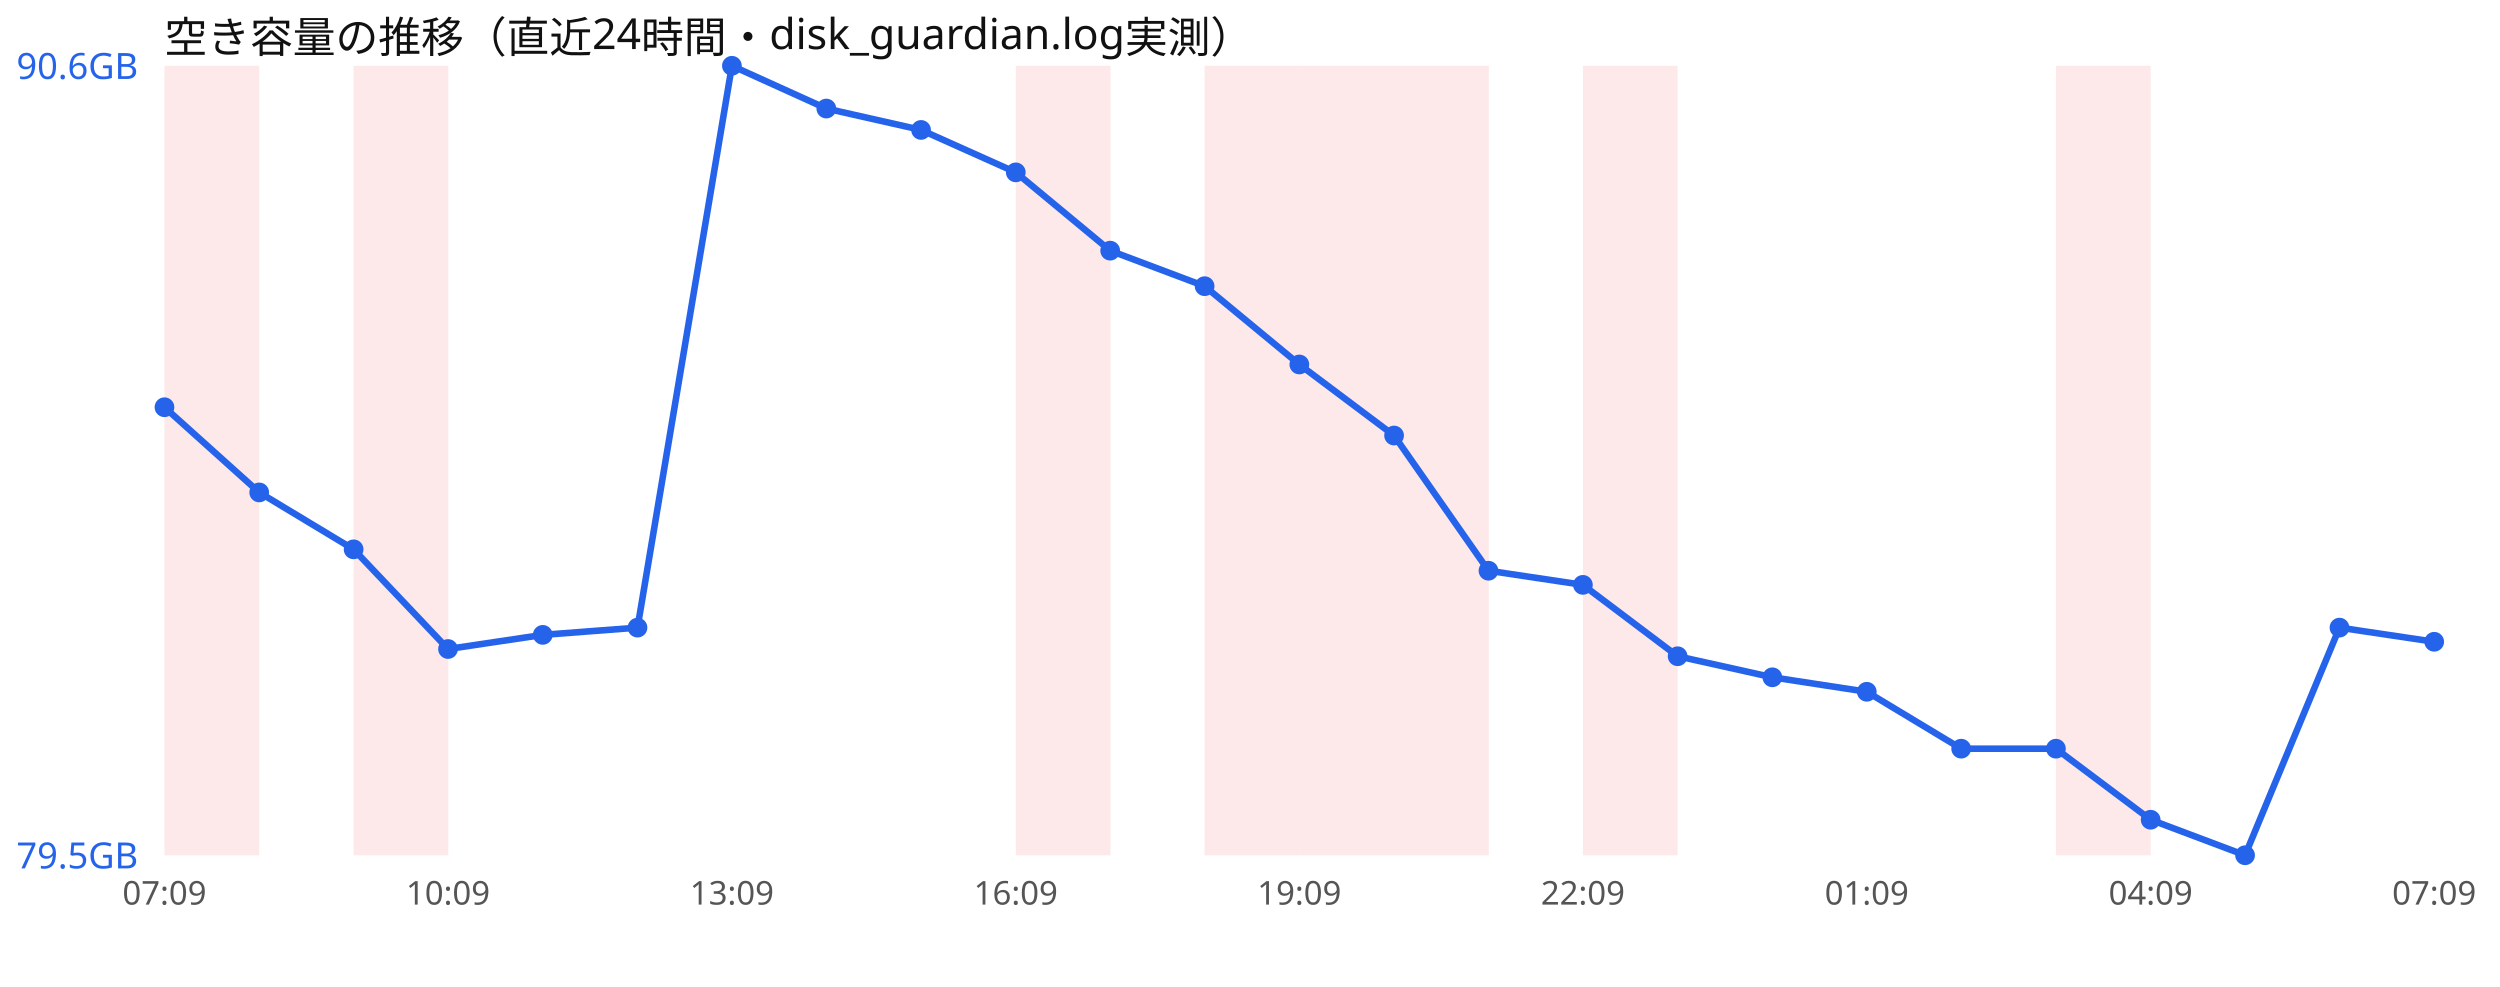
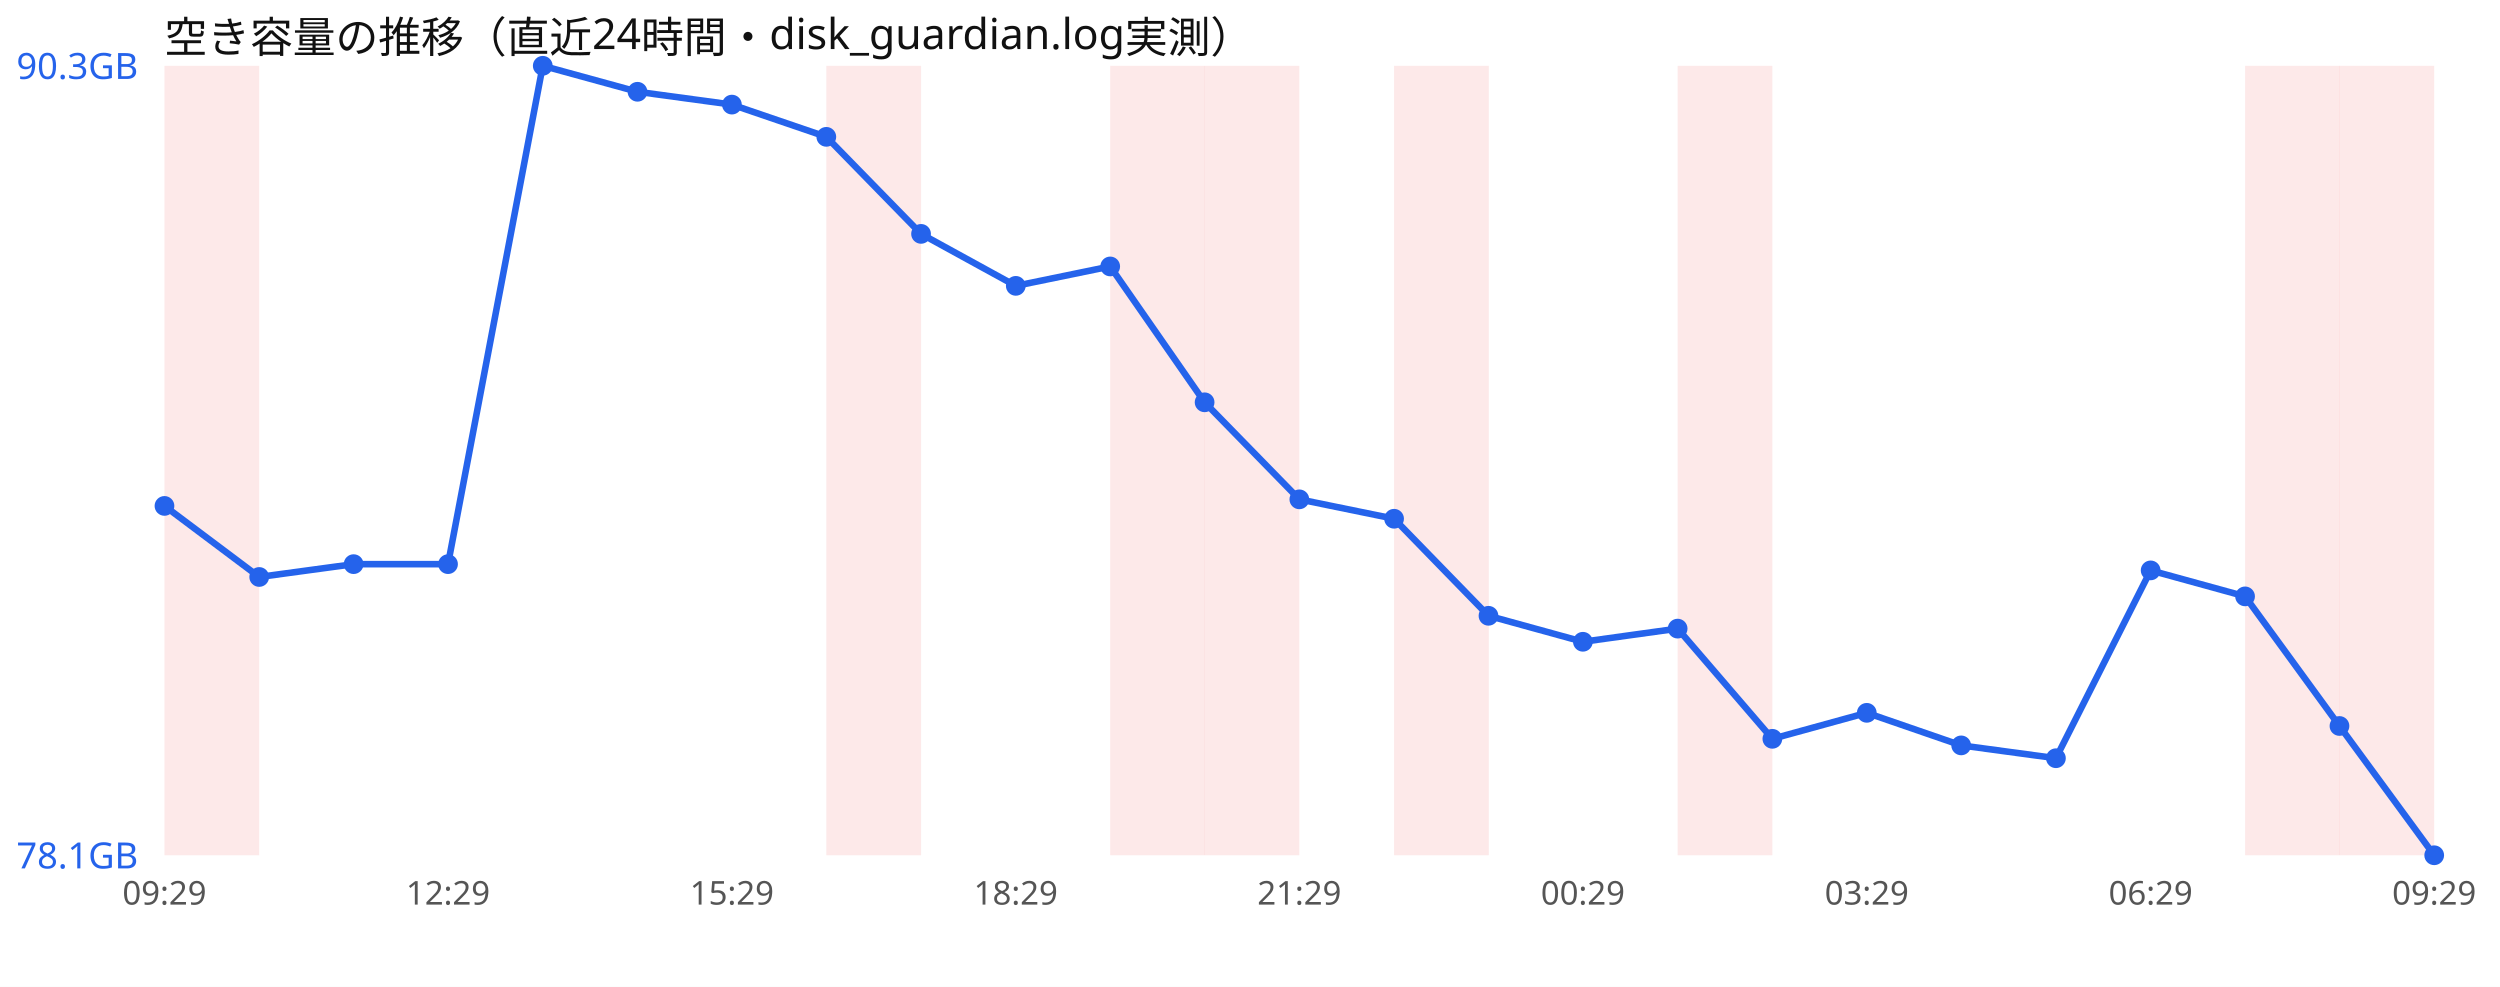
<svg xmlns="http://www.w3.org/2000/svg" width="760" height="300" viewBox="0 0 760 300" font-family="sans-serif">
  <rect width="760" height="300" fill="#ffffff" />
  <text x="50" y="16" font-size="13" fill="#111">空き容量の推移（直近24時間・disk_guardian.log実測）</text>
  <rect x="50.0" y="20" width="28.8" height="240" fill="#ef4444" opacity="0.12" />
-   <rect x="107.5" y="20" width="28.8" height="240" fill="#ef4444" opacity="0.12" />
-   <rect x="308.8" y="20" width="28.8" height="240" fill="#ef4444" opacity="0.12" />
+   <rect x="251.2" y="20" width="28.8" height="240" fill="#ef4444" opacity="0.12" />
+   <rect x="337.5" y="20" width="28.8" height="240" fill="#ef4444" opacity="0.12" />
  <rect x="366.2" y="20" width="28.8" height="240" fill="#ef4444" opacity="0.12" />
-   <rect x="395.0" y="20" width="28.8" height="240" fill="#ef4444" opacity="0.12" />
  <rect x="423.8" y="20" width="28.8" height="240" fill="#ef4444" opacity="0.12" />
-   <rect x="481.2" y="20" width="28.8" height="240" fill="#ef4444" opacity="0.12" />
-   <rect x="625.0" y="20" width="28.8" height="240" fill="#ef4444" opacity="0.12" />
-   <polyline points="50.0,123.8 78.8,149.7 107.5,167.0 136.2,197.3 165.0,193.0 193.8,190.8 222.5,20.0 251.2,33.0 280.0,39.5 308.8,52.4 337.5,76.2 366.2,87.0 395.0,110.8 423.8,132.4 452.5,173.5 481.2,177.8 510.0,199.5 538.8,205.9 567.5,210.3 596.2,227.6 625.0,227.6 653.8,249.2 682.5,260.0 711.2,190.8 740.0,195.1" fill="none" stroke="#2563eb" stroke-width="2" />
-   <circle cx="50.0" cy="123.8" r="3" fill="#2563eb" />
-   <circle cx="78.8" cy="149.7" r="3" fill="#2563eb" />
-   <circle cx="107.5" cy="167.0" r="3" fill="#2563eb" />
-   <circle cx="136.2" cy="197.3" r="3" fill="#2563eb" />
-   <circle cx="165.0" cy="193.0" r="3" fill="#2563eb" />
-   <circle cx="193.8" cy="190.8" r="3" fill="#2563eb" />
-   <circle cx="222.5" cy="20.0" r="3" fill="#2563eb" />
-   <circle cx="251.2" cy="33.0" r="3" fill="#2563eb" />
-   <circle cx="280.0" cy="39.5" r="3" fill="#2563eb" />
-   <circle cx="308.8" cy="52.4" r="3" fill="#2563eb" />
-   <circle cx="337.5" cy="76.2" r="3" fill="#2563eb" />
-   <circle cx="366.2" cy="87.0" r="3" fill="#2563eb" />
-   <circle cx="395.0" cy="110.8" r="3" fill="#2563eb" />
-   <circle cx="423.8" cy="132.4" r="3" fill="#2563eb" />
-   <circle cx="452.5" cy="173.5" r="3" fill="#2563eb" />
-   <circle cx="481.2" cy="177.8" r="3" fill="#2563eb" />
-   <circle cx="510.0" cy="199.5" r="3" fill="#2563eb" />
-   <circle cx="538.8" cy="205.9" r="3" fill="#2563eb" />
-   <circle cx="567.5" cy="210.3" r="3" fill="#2563eb" />
-   <circle cx="596.2" cy="227.6" r="3" fill="#2563eb" />
-   <circle cx="625.0" cy="227.6" r="3" fill="#2563eb" />
-   <circle cx="653.8" cy="249.2" r="3" fill="#2563eb" />
-   <circle cx="682.5" cy="260.0" r="3" fill="#2563eb" />
-   <circle cx="711.2" cy="190.8" r="3" fill="#2563eb" />
-   <circle cx="740.0" cy="195.1" r="3" fill="#2563eb" />
-   <text x="5" y="24.0" font-size="11" fill="#2563eb">90.6GB</text>
-   <text x="5" y="264.0" font-size="11" fill="#2563eb">79.5GB</text>
-   <text x="50.0" y="275" font-size="10" fill="#555" text-anchor="middle">07:09</text>
-   <text x="136.2" y="275" font-size="10" fill="#555" text-anchor="middle">10:09</text>
-   <text x="222.5" y="275" font-size="10" fill="#555" text-anchor="middle">13:09</text>
-   <text x="308.8" y="275" font-size="10" fill="#555" text-anchor="middle">16:09</text>
-   <text x="395.0" y="275" font-size="10" fill="#555" text-anchor="middle">19:09</text>
-   <text x="481.2" y="275" font-size="10" fill="#555" text-anchor="middle">22:09</text>
-   <text x="567.5" y="275" font-size="10" fill="#555" text-anchor="middle">01:09</text>
-   <text x="653.8" y="275" font-size="10" fill="#555" text-anchor="middle">04:09</text>
-   <text x="740.0" y="275" font-size="10" fill="#555" text-anchor="middle">07:09</text>
+   <rect x="510.0" y="20" width="28.8" height="240" fill="#ef4444" opacity="0.12" />
+   <rect x="682.5" y="20" width="28.8" height="240" fill="#ef4444" opacity="0.12" />
+   <rect x="711.2" y="20" width="28.8" height="240" fill="#ef4444" opacity="0.12" />
+   <polyline points="50.0,153.8 78.8,175.4 107.5,171.5 136.2,171.5 165.0,20.0 193.8,27.9 222.5,31.8 251.2,41.6 280.0,71.1 308.8,86.9 337.5,81.0 366.2,122.3 395.0,151.8 423.8,157.7 452.5,187.2 481.2,195.1 510.0,191.1 538.8,224.6 567.5,216.7 596.2,226.6 625.0,230.5 653.8,173.4 682.5,181.3 711.2,220.7 740.0,260.0" fill="none" stroke="#2563eb" stroke-width="2" />
+   <circle cx="50.0" cy="153.8" r="3" fill="#2563eb" />
+   <circle cx="78.8" cy="175.4" r="3" fill="#2563eb" />
+   <circle cx="107.5" cy="171.5" r="3" fill="#2563eb" />
+   <circle cx="136.2" cy="171.5" r="3" fill="#2563eb" />
+   <circle cx="165.0" cy="20.0" r="3" fill="#2563eb" />
+   <circle cx="193.8" cy="27.9" r="3" fill="#2563eb" />
+   <circle cx="222.5" cy="31.8" r="3" fill="#2563eb" />
+   <circle cx="251.2" cy="41.6" r="3" fill="#2563eb" />
+   <circle cx="280.0" cy="71.1" r="3" fill="#2563eb" />
+   <circle cx="308.8" cy="86.9" r="3" fill="#2563eb" />
+   <circle cx="337.5" cy="81.0" r="3" fill="#2563eb" />
+   <circle cx="366.2" cy="122.3" r="3" fill="#2563eb" />
+   <circle cx="395.0" cy="151.8" r="3" fill="#2563eb" />
+   <circle cx="423.8" cy="157.7" r="3" fill="#2563eb" />
+   <circle cx="452.5" cy="187.2" r="3" fill="#2563eb" />
+   <circle cx="481.2" cy="195.1" r="3" fill="#2563eb" />
+   <circle cx="510.0" cy="191.1" r="3" fill="#2563eb" />
+   <circle cx="538.8" cy="224.6" r="3" fill="#2563eb" />
+   <circle cx="567.5" cy="216.7" r="3" fill="#2563eb" />
+   <circle cx="596.2" cy="226.6" r="3" fill="#2563eb" />
+   <circle cx="625.0" cy="230.5" r="3" fill="#2563eb" />
+   <circle cx="653.8" cy="173.4" r="3" fill="#2563eb" />
+   <circle cx="682.5" cy="181.3" r="3" fill="#2563eb" />
+   <circle cx="711.2" cy="220.7" r="3" fill="#2563eb" />
+   <circle cx="740.0" cy="260.0" r="3" fill="#2563eb" />
+   <text x="5" y="24.0" font-size="11" fill="#2563eb">90.3GB</text>
+   <text x="5" y="264.0" font-size="11" fill="#2563eb">78.1GB</text>
+   <text x="50.0" y="275" font-size="10" fill="#555" text-anchor="middle">09:29</text>
+   <text x="136.2" y="275" font-size="10" fill="#555" text-anchor="middle">12:29</text>
+   <text x="222.5" y="275" font-size="10" fill="#555" text-anchor="middle">15:29</text>
+   <text x="308.8" y="275" font-size="10" fill="#555" text-anchor="middle">18:29</text>
+   <text x="395.0" y="275" font-size="10" fill="#555" text-anchor="middle">21:29</text>
+   <text x="481.2" y="275" font-size="10" fill="#555" text-anchor="middle">00:29</text>
+   <text x="567.5" y="275" font-size="10" fill="#555" text-anchor="middle">03:29</text>
+   <text x="653.8" y="275" font-size="10" fill="#555" text-anchor="middle">06:29</text>
+   <text x="740.0" y="275" font-size="10" fill="#555" text-anchor="middle">09:29</text>
</svg>
